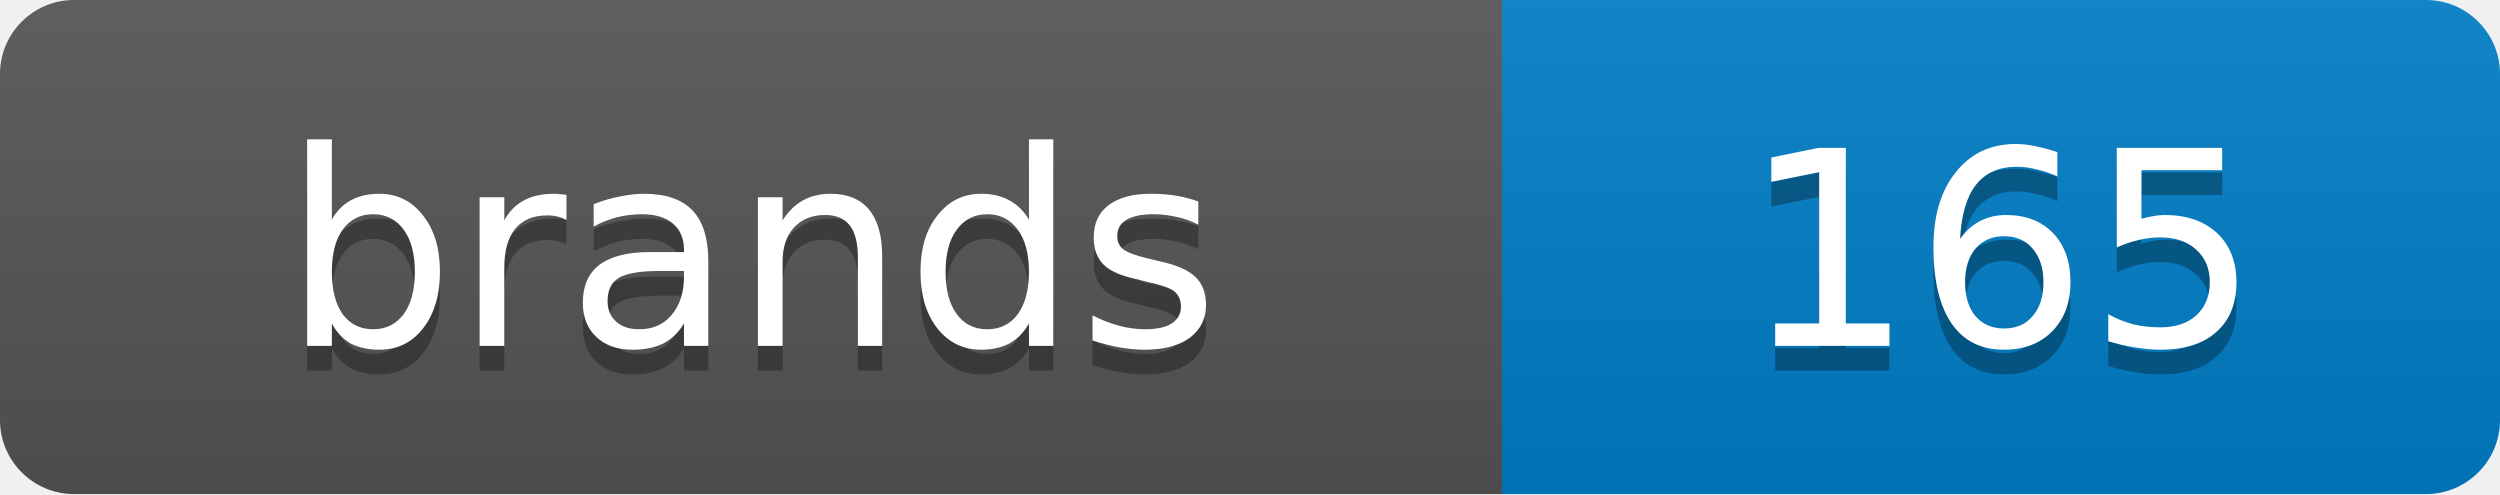
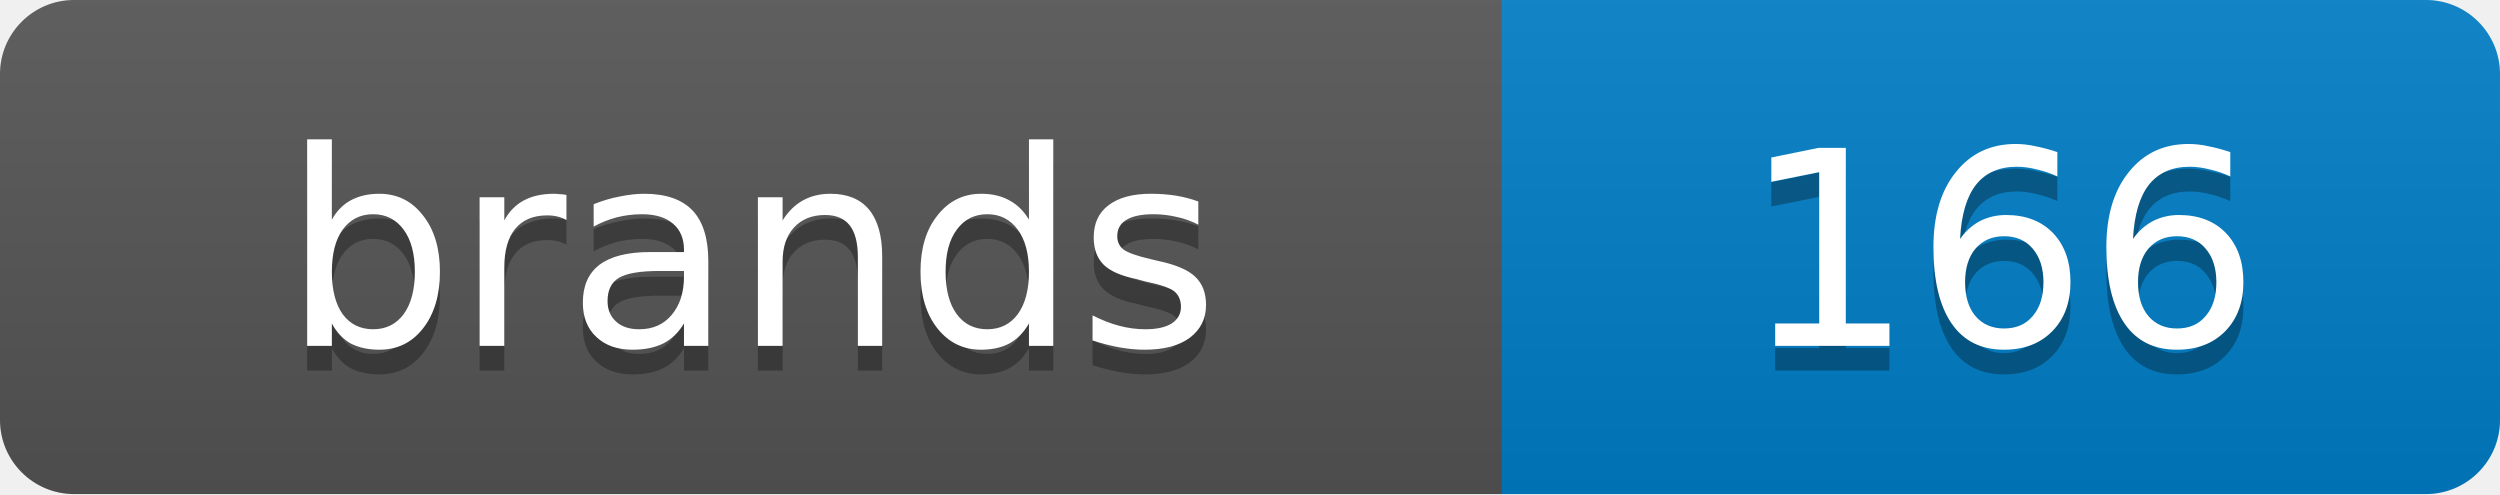
<svg xmlns="http://www.w3.org/2000/svg" width="101.2" height="20">
  <linearGradient id="s" x2="0" y2="100%">
    <stop offset="0" stop-color="#bbb" stop-opacity=".1" />
    <stop offset="1" stop-opacity=".1" />
  </linearGradient>
  <clipPath id="r">
    <rect width="101.2" height="20" rx="3" fill="#fff" />
  </clipPath>
  <g clip-path="url(#r)">
    <rect width="60.8" height="20" fill="#555" />
    <rect x="60.8" width="40.4" height="20" fill="#007ec6" />
    <rect width="101.2" height="20" fill="url(#s)" />
  </g>
  <g fill="#fff" text-anchor="middle" font-family="Verdana,Geneva,DejaVu Sans,sans-serif" text-rendering="geometricPrecision" font-size="11">
    <text x="30.4" y="15" fill="#010101" fill-opacity=".3">brands</text>
    <text x="30.4" y="14">brands</text>
-     <text x="81.0" y="15" fill="#010101" fill-opacity=".3">165</text>
-     <text x="81.0" y="14">165</text>
+     <text x="81.0" y="15" fill="#010101" fill-opacity=".3">166</text>
+     <text x="81.0" y="14">166</text>
  </g>
</svg>
